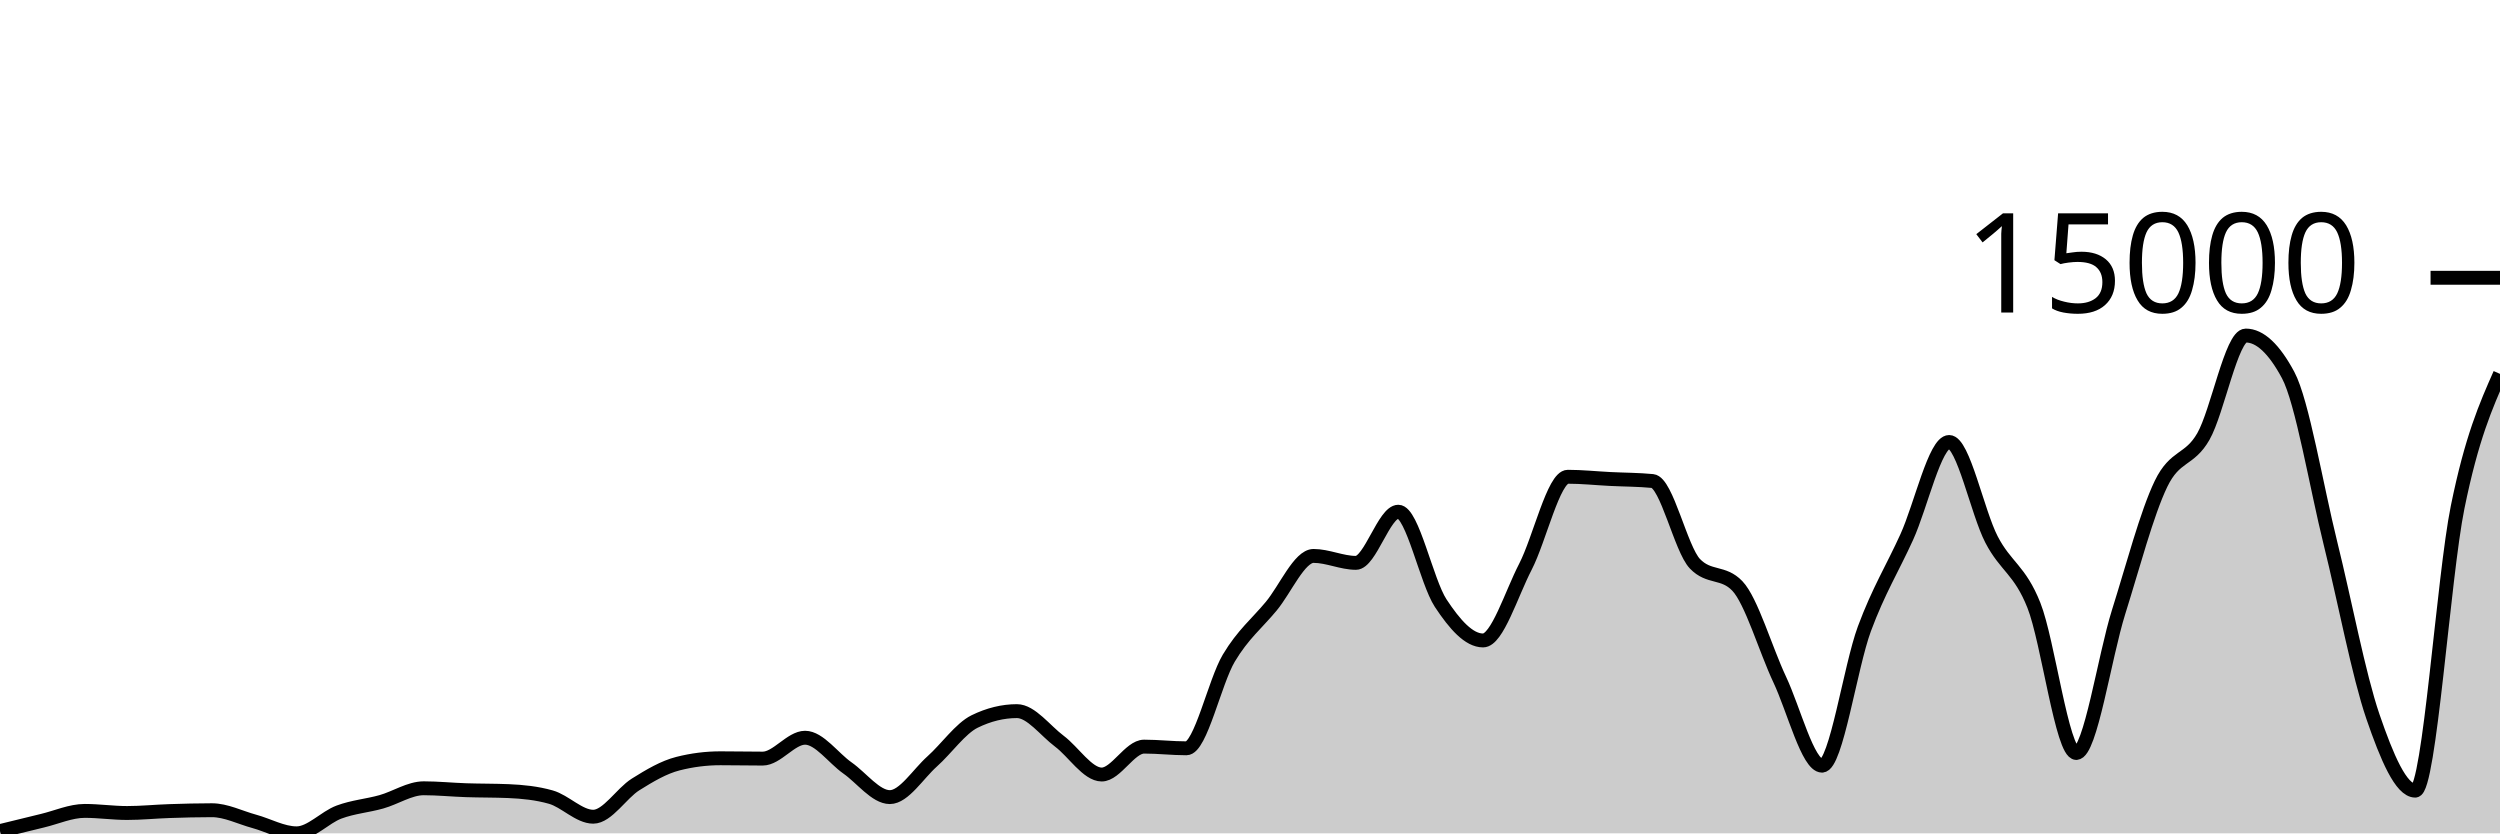
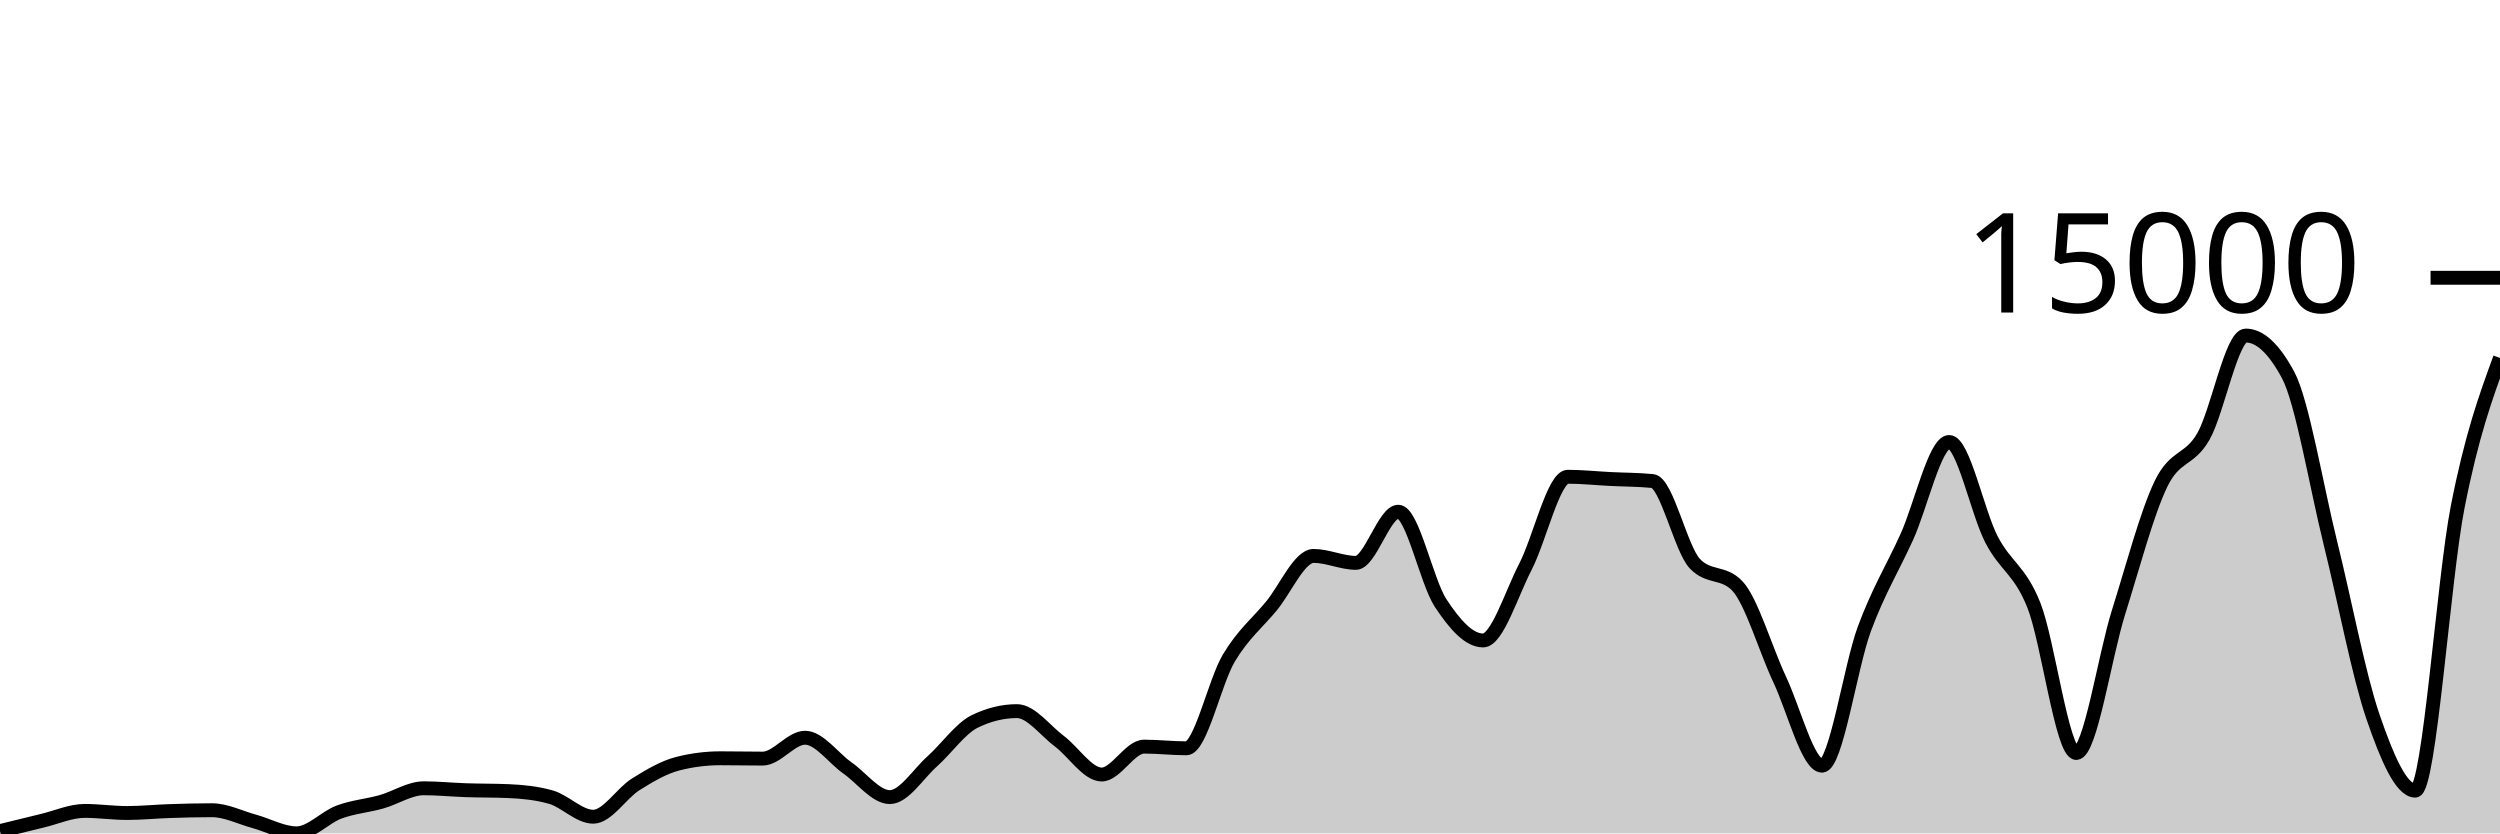
<svg xmlns="http://www.w3.org/2000/svg" viewBox="0 0 180 60">
  <g transform="translate(0,20)">
-     <path class="area" fill="rgba(0, 0, 0, 0.2)" d="M0,39.838C1.017,39.586,2.034,39.334,3.051,39.092C4.068,38.85,5.085,38.385,6.102,38.385C7.119,38.385,8.136,38.536,9.153,38.536C10.169,38.536,11.186,38.431,12.203,38.398C13.22,38.364,14.237,38.336,15.254,38.336C16.271,38.336,17.288,38.861,18.305,39.138C19.322,39.416,20.339,40,21.356,40C22.373,40,23.39,38.848,24.407,38.47C25.424,38.091,26.441,38.017,27.458,37.731C28.475,37.446,29.492,36.756,30.508,36.756C31.525,36.756,32.542,36.862,33.559,36.895C34.576,36.929,35.593,36.917,36.61,36.96C37.627,37.003,38.644,37.104,39.661,37.392C40.678,37.68,41.695,38.804,42.712,38.804C43.729,38.804,44.746,37.116,45.763,36.479C46.78,35.842,47.797,35.239,48.814,34.982C49.831,34.724,50.847,34.596,51.864,34.596C52.881,34.596,53.898,34.619,54.915,34.619C55.932,34.619,56.949,33.117,57.966,33.117C58.983,33.117,60,34.58,61.017,35.293C62.034,36.005,63.051,37.392,64.068,37.392C65.085,37.392,66.102,35.727,67.119,34.82C68.136,33.913,69.153,32.448,70.169,31.949C71.186,31.45,72.203,31.201,73.22,31.201C74.237,31.201,75.254,32.603,76.271,33.364C77.288,34.125,78.305,35.766,79.322,35.766C80.339,35.766,81.356,33.757,82.373,33.757C83.39,33.757,84.407,33.878,85.424,33.878C86.441,33.878,87.458,29.088,88.475,27.383C89.492,25.679,90.508,24.877,91.525,23.651C92.542,22.425,93.559,20.027,94.576,20.027C95.593,20.027,96.61,20.526,97.627,20.526C98.644,20.526,99.661,16.843,100.678,16.843C101.695,16.843,102.712,21.88,103.729,23.425C104.746,24.97,105.763,26.113,106.78,26.113C107.797,26.113,108.814,22.768,109.831,20.804C110.847,18.84,111.864,14.327,112.881,14.327C113.898,14.327,114.915,14.436,115.932,14.487C116.949,14.538,117.966,14.535,118.983,14.633C120,14.731,121.017,19.527,122.034,20.59C123.051,21.653,124.068,21.122,125.085,22.185C126.102,23.248,127.119,26.762,128.136,28.919C129.153,31.076,130.169,35.128,131.186,35.128C132.203,35.128,133.22,28.016,134.237,25.272C135.254,22.528,136.271,20.905,137.288,18.664C138.305,16.422,139.322,11.822,140.339,11.822C141.356,11.822,142.373,16.886,143.39,18.846C144.407,20.807,145.424,21.023,146.441,23.584C147.458,26.146,148.475,34.215,149.492,34.215C150.508,34.215,151.525,27.285,152.542,24.055C153.559,20.825,154.576,16.941,155.593,14.836C156.61,12.731,157.627,13.205,158.644,11.426C159.661,9.646,160.678,4.159,161.695,4.159C162.712,4.159,163.729,5.107,164.746,7.004C165.763,8.901,166.78,15.035,167.797,19.132C168.814,23.229,169.831,28.618,170.847,31.584C171.864,34.55,172.881,36.926,173.898,36.926C174.915,36.926,175.932,21.52,176.949,16.519C177.966,11.517,178.983,9.218,180,6.919L180,40C178.983,40,177.966,40,176.949,40C175.932,40,174.915,40,173.898,40C172.881,40,171.864,40,170.847,40C169.831,40,168.814,40,167.797,40C166.78,40,165.763,40,164.746,40C163.729,40,162.712,40,161.695,40C160.678,40,159.661,40,158.644,40C157.627,40,156.61,40,155.593,40C154.576,40,153.559,40,152.542,40C151.525,40,150.508,40,149.492,40C148.475,40,147.458,40,146.441,40C145.424,40,144.407,40,143.39,40C142.373,40,141.356,40,140.339,40C139.322,40,138.305,40,137.288,40C136.271,40,135.254,40,134.237,40C133.22,40,132.203,40,131.186,40C130.169,40,129.153,40,128.136,40C127.119,40,126.102,40,125.085,40C124.068,40,123.051,40,122.034,40C121.017,40,120,40,118.983,40C117.966,40,116.949,40,115.932,40C114.915,40,113.898,40,112.881,40C111.864,40,110.847,40,109.831,40C108.814,40,107.797,40,106.78,40C105.763,40,104.746,40,103.729,40C102.712,40,101.695,40,100.678,40C99.661,40,98.644,40,97.627,40C96.61,40,95.593,40,94.576,40C93.559,40,92.542,40,91.525,40C90.508,40,89.492,40,88.475,40C87.458,40,86.441,40,85.424,40C84.407,40,83.39,40,82.373,40C81.356,40,80.339,40,79.322,40C78.305,40,77.288,40,76.271,40C75.254,40,74.237,40,73.22,40C72.203,40,71.186,40,70.169,40C69.153,40,68.136,40,67.119,40C66.102,40,65.085,40,64.068,40C63.051,40,62.034,40,61.017,40C60,40,58.983,40,57.966,40C56.949,40,55.932,40,54.915,40C53.898,40,52.881,40,51.864,40C50.847,40,49.831,40,48.814,40C47.797,40,46.78,40,45.763,40C44.746,40,43.729,40,42.712,40C41.695,40,40.678,40,39.661,40C38.644,40,37.627,40,36.61,40C35.593,40,34.576,40,33.559,40C32.542,40,31.525,40,30.508,40C29.492,40,28.475,40,27.458,40C26.441,40,25.424,40,24.407,40C23.39,40,22.373,40,21.356,40C20.339,40,19.322,40,18.305,40C17.288,40,16.271,40,15.254,40C14.237,40,13.22,40,12.203,40C11.186,40,10.169,40,9.153,40C8.136,40,7.119,40,6.102,40C5.085,40,4.068,40,3.051,40C2.034,40,1.017,40,0,40Z" />
-     <path class="line" stroke="black" fill="none" d="M0,39.838C1.017,39.586,2.034,39.334,3.051,39.092C4.068,38.85,5.085,38.385,6.102,38.385C7.119,38.385,8.136,38.536,9.153,38.536C10.169,38.536,11.186,38.431,12.203,38.398C13.22,38.364,14.237,38.336,15.254,38.336C16.271,38.336,17.288,38.861,18.305,39.138C19.322,39.416,20.339,40,21.356,40C22.373,40,23.39,38.848,24.407,38.47C25.424,38.091,26.441,38.017,27.458,37.731C28.475,37.446,29.492,36.756,30.508,36.756C31.525,36.756,32.542,36.862,33.559,36.895C34.576,36.929,35.593,36.917,36.61,36.96C37.627,37.003,38.644,37.104,39.661,37.392C40.678,37.68,41.695,38.804,42.712,38.804C43.729,38.804,44.746,37.116,45.763,36.479C46.78,35.842,47.797,35.239,48.814,34.982C49.831,34.724,50.847,34.596,51.864,34.596C52.881,34.596,53.898,34.619,54.915,34.619C55.932,34.619,56.949,33.117,57.966,33.117C58.983,33.117,60,34.58,61.017,35.293C62.034,36.005,63.051,37.392,64.068,37.392C65.085,37.392,66.102,35.727,67.119,34.82C68.136,33.913,69.153,32.448,70.169,31.949C71.186,31.45,72.203,31.201,73.22,31.201C74.237,31.201,75.254,32.603,76.271,33.364C77.288,34.125,78.305,35.766,79.322,35.766C80.339,35.766,81.356,33.757,82.373,33.757C83.39,33.757,84.407,33.878,85.424,33.878C86.441,33.878,87.458,29.088,88.475,27.383C89.492,25.679,90.508,24.877,91.525,23.651C92.542,22.425,93.559,20.027,94.576,20.027C95.593,20.027,96.61,20.526,97.627,20.526C98.644,20.526,99.661,16.843,100.678,16.843C101.695,16.843,102.712,21.88,103.729,23.425C104.746,24.97,105.763,26.113,106.78,26.113C107.797,26.113,108.814,22.768,109.831,20.804C110.847,18.84,111.864,14.327,112.881,14.327C113.898,14.327,114.915,14.436,115.932,14.487C116.949,14.538,117.966,14.535,118.983,14.633C120,14.731,121.017,19.527,122.034,20.59C123.051,21.653,124.068,21.122,125.085,22.185C126.102,23.248,127.119,26.762,128.136,28.919C129.153,31.076,130.169,35.128,131.186,35.128C132.203,35.128,133.22,28.016,134.237,25.272C135.254,22.528,136.271,20.905,137.288,18.664C138.305,16.422,139.322,11.822,140.339,11.822C141.356,11.822,142.373,16.886,143.39,18.846C144.407,20.807,145.424,21.023,146.441,23.584C147.458,26.146,148.475,34.215,149.492,34.215C150.508,34.215,151.525,27.285,152.542,24.055C153.559,20.825,154.576,16.941,155.593,14.836C156.61,12.731,157.627,13.205,158.644,11.426C159.661,9.646,160.678,4.159,161.695,4.159C162.712,4.159,163.729,5.107,164.746,7.004C165.763,8.901,166.78,15.035,167.797,19.132C168.814,23.229,169.831,28.618,170.847,31.584C171.864,34.55,172.881,36.926,173.898,36.926C174.915,36.926,175.932,21.52,176.949,16.519C177.966,11.517,178.983,9.218,180,6.919" />
+     <path class="area" fill="rgba(0, 0, 0, 0.2)" d="M0,39.838C1.017,39.586,2.034,39.334,3.051,39.092C4.068,38.85,5.085,38.385,6.102,38.385C7.119,38.385,8.136,38.536,9.153,38.536C10.169,38.536,11.186,38.431,12.203,38.398C13.22,38.364,14.237,38.336,15.254,38.336C16.271,38.336,17.288,38.861,18.305,39.138C19.322,39.416,20.339,40,21.356,40C22.373,40,23.39,38.848,24.407,38.47C25.424,38.091,26.441,38.017,27.458,37.731C28.475,37.446,29.492,36.756,30.508,36.756C31.525,36.756,32.542,36.862,33.559,36.895C34.576,36.929,35.593,36.917,36.61,36.96C37.627,37.003,38.644,37.104,39.661,37.392C40.678,37.68,41.695,38.804,42.712,38.804C43.729,38.804,44.746,37.116,45.763,36.479C46.78,35.842,47.797,35.239,48.814,34.982C49.831,34.724,50.847,34.596,51.864,34.596C52.881,34.596,53.898,34.619,54.915,34.619C55.932,34.619,56.949,33.117,57.966,33.117C58.983,33.117,60,34.58,61.017,35.293C62.034,36.005,63.051,37.392,64.068,37.392C65.085,37.392,66.102,35.727,67.119,34.82C68.136,33.913,69.153,32.448,70.169,31.949C71.186,31.45,72.203,31.201,73.22,31.201C74.237,31.201,75.254,32.603,76.271,33.364C77.288,34.125,78.305,35.766,79.322,35.766C80.339,35.766,81.356,33.757,82.373,33.757C83.39,33.757,84.407,33.878,85.424,33.878C86.441,33.878,87.458,29.088,88.475,27.383C89.492,25.679,90.508,24.877,91.525,23.651C92.542,22.425,93.559,20.027,94.576,20.027C95.593,20.027,96.61,20.526,97.627,20.526C98.644,20.526,99.661,16.843,100.678,16.843C101.695,16.843,102.712,21.88,103.729,23.425C104.746,24.97,105.763,26.113,106.78,26.113C107.797,26.113,108.814,22.768,109.831,20.804C110.847,18.84,111.864,14.327,112.881,14.327C113.898,14.327,114.915,14.436,115.932,14.487C116.949,14.538,117.966,14.535,118.983,14.633C120,14.731,121.017,19.527,122.034,20.59C123.051,21.653,124.068,21.122,125.085,22.185C126.102,23.248,127.119,26.762,128.136,28.919C129.153,31.076,130.169,35.128,131.186,35.128C132.203,35.128,133.22,28.016,134.237,25.272C135.254,22.528,136.271,20.905,137.288,18.664C138.305,16.422,139.322,11.822,140.339,11.822C141.356,11.822,142.373,16.886,143.39,18.846C144.407,20.807,145.424,21.023,146.441,23.584C147.458,26.146,148.475,34.215,149.492,34.215C150.508,34.215,151.525,27.285,152.542,24.055C153.559,20.825,154.576,16.941,155.593,14.836C156.61,12.731,157.627,13.205,158.644,11.426C159.661,9.646,160.678,4.159,161.695,4.159C162.712,4.159,163.729,5.107,164.746,7.004C165.763,8.901,166.78,15.035,167.797,19.132C168.814,23.229,169.831,28.618,170.847,31.584C171.864,34.55,172.881,36.926,173.898,36.926C174.915,36.926,175.932,21.711,176.949,16.519C177.966,11.326,178.983,8.549,180,5.772L180,40C178.983,40,177.966,40,176.949,40C175.932,40,174.915,40,173.898,40C172.881,40,171.864,40,170.847,40C169.831,40,168.814,40,167.797,40C166.78,40,165.763,40,164.746,40C163.729,40,162.712,40,161.695,40C160.678,40,159.661,40,158.644,40C157.627,40,156.61,40,155.593,40C154.576,40,153.559,40,152.542,40C151.525,40,150.508,40,149.492,40C148.475,40,147.458,40,146.441,40C145.424,40,144.407,40,143.39,40C142.373,40,141.356,40,140.339,40C139.322,40,138.305,40,137.288,40C136.271,40,135.254,40,134.237,40C133.22,40,132.203,40,131.186,40C130.169,40,129.153,40,128.136,40C127.119,40,126.102,40,125.085,40C124.068,40,123.051,40,122.034,40C121.017,40,120,40,118.983,40C117.966,40,116.949,40,115.932,40C114.915,40,113.898,40,112.881,40C111.864,40,110.847,40,109.831,40C108.814,40,107.797,40,106.78,40C105.763,40,104.746,40,103.729,40C102.712,40,101.695,40,100.678,40C99.661,40,98.644,40,97.627,40C96.61,40,95.593,40,94.576,40C93.559,40,92.542,40,91.525,40C90.508,40,89.492,40,88.475,40C87.458,40,86.441,40,85.424,40C84.407,40,83.39,40,82.373,40C81.356,40,80.339,40,79.322,40C78.305,40,77.288,40,76.271,40C75.254,40,74.237,40,73.22,40C72.203,40,71.186,40,70.169,40C69.153,40,68.136,40,67.119,40C66.102,40,65.085,40,64.068,40C63.051,40,62.034,40,61.017,40C60,40,58.983,40,57.966,40C56.949,40,55.932,40,54.915,40C53.898,40,52.881,40,51.864,40C50.847,40,49.831,40,48.814,40C47.797,40,46.78,40,45.763,40C44.746,40,43.729,40,42.712,40C41.695,40,40.678,40,39.661,40C38.644,40,37.627,40,36.61,40C35.593,40,34.576,40,33.559,40C32.542,40,31.525,40,30.508,40C29.492,40,28.475,40,27.458,40C26.441,40,25.424,40,24.407,40C23.39,40,22.373,40,21.356,40C20.339,40,19.322,40,18.305,40C17.288,40,16.271,40,15.254,40C14.237,40,13.22,40,12.203,40C11.186,40,10.169,40,9.153,40C8.136,40,7.119,40,6.102,40C5.085,40,4.068,40,3.051,40C2.034,40,1.017,40,0,40Z" />
+     <path class="line" stroke="black" fill="none" d="M0,39.838C1.017,39.586,2.034,39.334,3.051,39.092C4.068,38.85,5.085,38.385,6.102,38.385C7.119,38.385,8.136,38.536,9.153,38.536C10.169,38.536,11.186,38.431,12.203,38.398C13.22,38.364,14.237,38.336,15.254,38.336C16.271,38.336,17.288,38.861,18.305,39.138C19.322,39.416,20.339,40,21.356,40C22.373,40,23.39,38.848,24.407,38.47C25.424,38.091,26.441,38.017,27.458,37.731C28.475,37.446,29.492,36.756,30.508,36.756C31.525,36.756,32.542,36.862,33.559,36.895C34.576,36.929,35.593,36.917,36.61,36.96C37.627,37.003,38.644,37.104,39.661,37.392C40.678,37.68,41.695,38.804,42.712,38.804C43.729,38.804,44.746,37.116,45.763,36.479C46.78,35.842,47.797,35.239,48.814,34.982C49.831,34.724,50.847,34.596,51.864,34.596C52.881,34.596,53.898,34.619,54.915,34.619C55.932,34.619,56.949,33.117,57.966,33.117C58.983,33.117,60,34.58,61.017,35.293C62.034,36.005,63.051,37.392,64.068,37.392C65.085,37.392,66.102,35.727,67.119,34.82C68.136,33.913,69.153,32.448,70.169,31.949C71.186,31.45,72.203,31.201,73.22,31.201C74.237,31.201,75.254,32.603,76.271,33.364C77.288,34.125,78.305,35.766,79.322,35.766C80.339,35.766,81.356,33.757,82.373,33.757C83.39,33.757,84.407,33.878,85.424,33.878C86.441,33.878,87.458,29.088,88.475,27.383C89.492,25.679,90.508,24.877,91.525,23.651C92.542,22.425,93.559,20.027,94.576,20.027C95.593,20.027,96.61,20.526,97.627,20.526C98.644,20.526,99.661,16.843,100.678,16.843C101.695,16.843,102.712,21.88,103.729,23.425C104.746,24.97,105.763,26.113,106.78,26.113C107.797,26.113,108.814,22.768,109.831,20.804C110.847,18.84,111.864,14.327,112.881,14.327C113.898,14.327,114.915,14.436,115.932,14.487C116.949,14.538,117.966,14.535,118.983,14.633C120,14.731,121.017,19.527,122.034,20.59C123.051,21.653,124.068,21.122,125.085,22.185C126.102,23.248,127.119,26.762,128.136,28.919C129.153,31.076,130.169,35.128,131.186,35.128C132.203,35.128,133.22,28.016,134.237,25.272C135.254,22.528,136.271,20.905,137.288,18.664C138.305,16.422,139.322,11.822,140.339,11.822C141.356,11.822,142.373,16.886,143.39,18.846C144.407,20.807,145.424,21.023,146.441,23.584C147.458,26.146,148.475,34.215,149.492,34.215C150.508,34.215,151.525,27.285,152.542,24.055C153.559,20.825,154.576,16.941,155.593,14.836C156.61,12.731,157.627,13.205,158.644,11.426C159.661,9.646,160.678,4.159,161.695,4.159C162.712,4.159,163.729,5.107,164.746,7.004C165.763,8.901,166.78,15.035,167.797,19.132C168.814,23.229,169.831,28.618,170.847,31.584C171.864,34.55,172.881,36.926,173.898,36.926C174.915,36.926,175.932,21.711,176.949,16.519C177.966,11.326,178.983,8.549,180,5.772" />
    <path class="axis-ceiling" stroke-width="1" stroke="black" fill="none" d="M175,0L180,0" />
    <text class="axis-ceiling-label" font-family="sans-serif" text-anchor="end" font-size="10px" x="170" y="2.5">15000</text>
  </g>
</svg>
